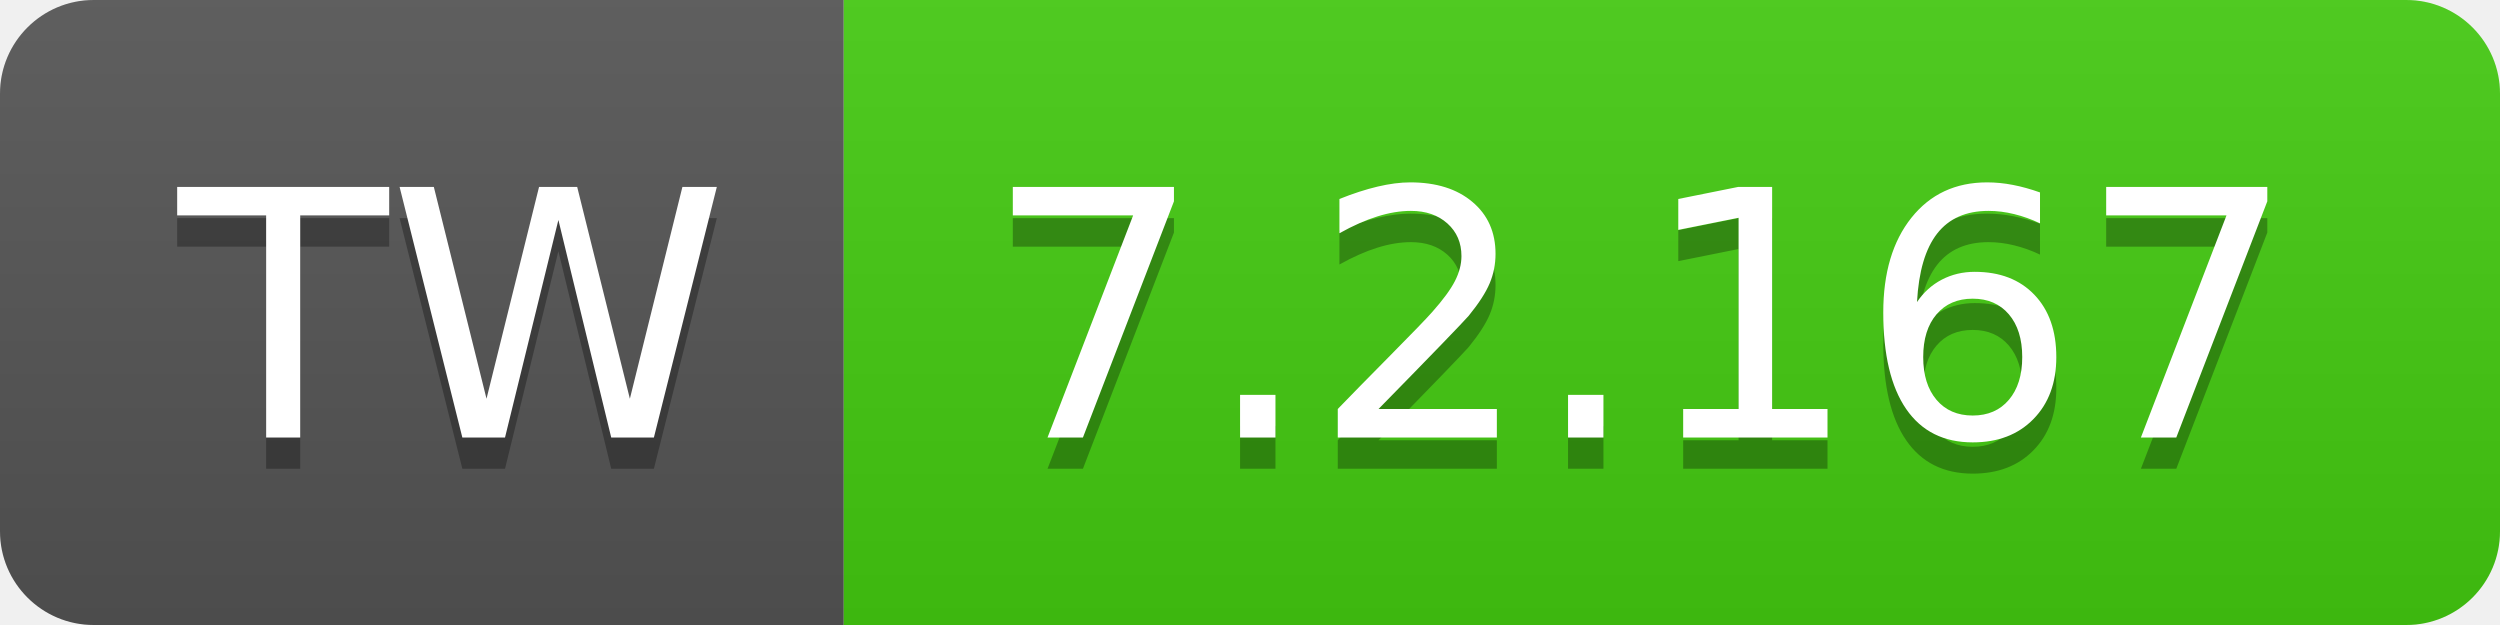
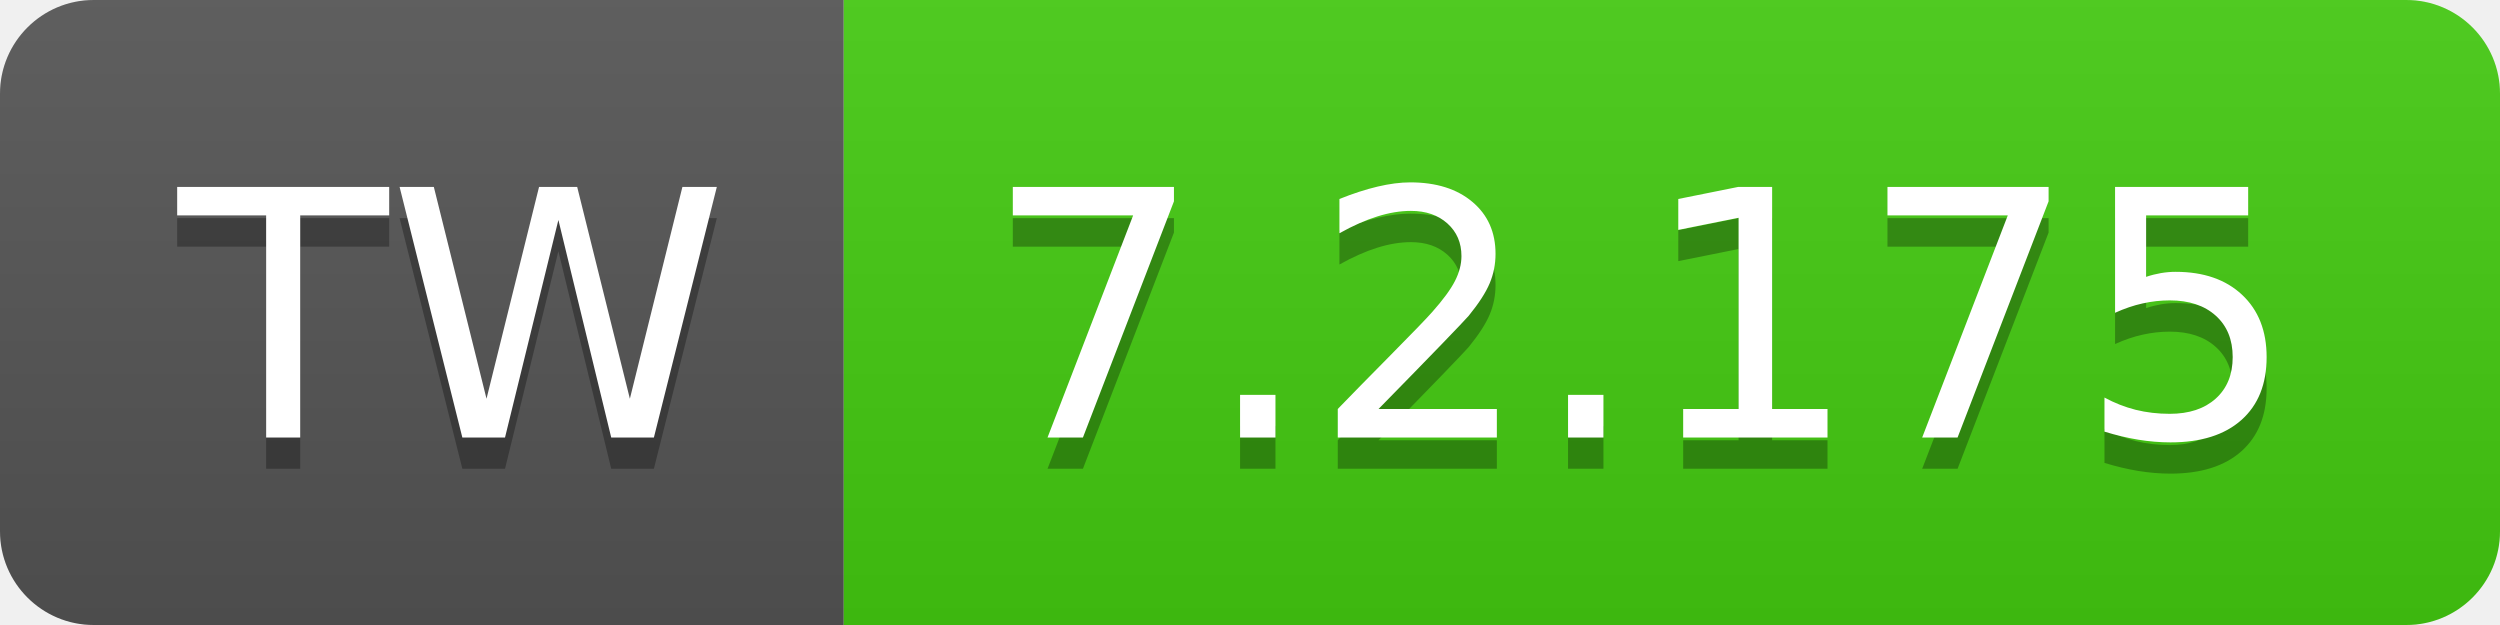
- <svg xmlns="http://www.w3.org/2000/svg" width="80" height="20" role="img" aria-label="TW: 7.2.167">
+ <svg xmlns="http://www.w3.org/2000/svg" width="80" height="20" role="img" aria-label="TW: 7.2.175">
  <linearGradient id="s" x2="0" y2="100%">
    <stop offset="0" stop-color="#bbb" stop-opacity=".1" />
    <stop offset="1" stop-opacity=".1" />
  </linearGradient>
  <clipPath id="r">
    <rect width="80" height="20" rx="3" fill="#fff" />
  </clipPath>
  <g clip-path="url(#r)">
    <rect width="27" height="20" fill="#555" />
    <rect x="27" width="53" height="20" fill="#4c1" />
    <rect width="80" height="20" fill="url(#s)" />
  </g>
  <g fill="#fff" text-anchor="middle" font-family="Verdana,Geneva,DejaVu Sans,sans-serif" text-rendering="geometricPrecision" font-size="110">
    <text aria-hidden="true" x="145" y="150" fill="#010101" fill-opacity=".3" transform="scale(.1)" textLength="170">TW</text>
    <text x="145" y="140" transform="scale(.1)" fill="#fff" textLength="170">TW</text>
-     <text aria-hidden="true" x="525" y="150" fill="#010101" fill-opacity=".3" transform="scale(.1)" textLength="430">7.2.167</text>
-     <text x="525" y="140" transform="scale(.1)" fill="#fff" textLength="430">7.2.167</text>
+     <text aria-hidden="true" x="525" y="150" fill="#010101" fill-opacity=".3" transform="scale(.1)" textLength="430">7.2.175</text>
+     <text x="525" y="140" transform="scale(.1)" fill="#fff" textLength="430">7.2.175</text>
  </g>
</svg>
